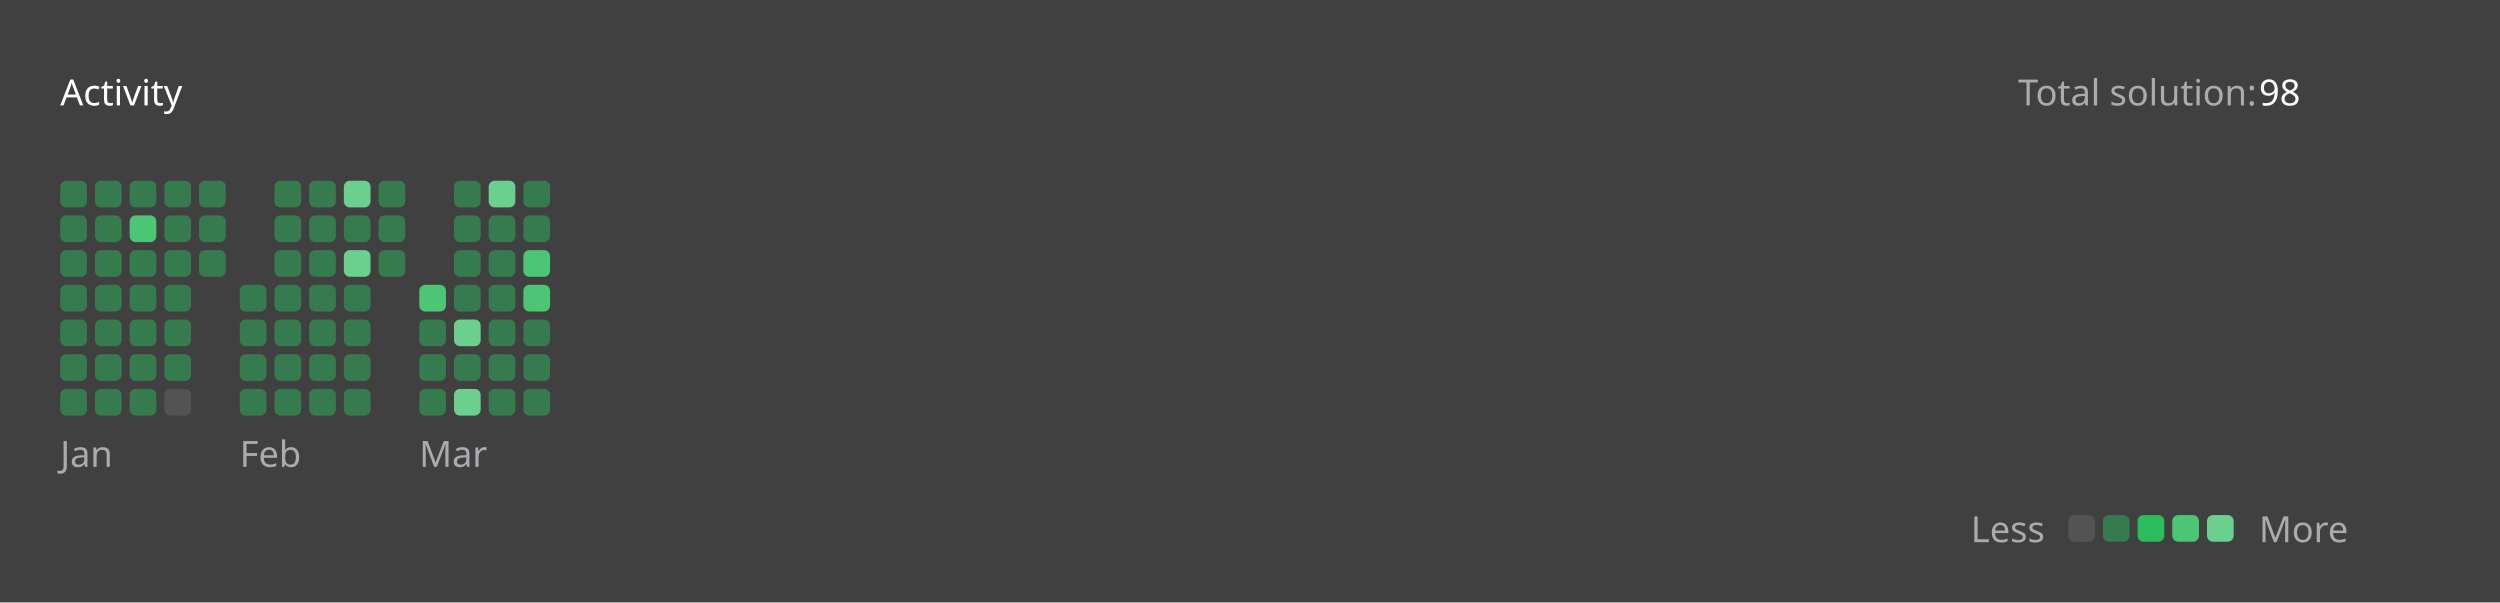
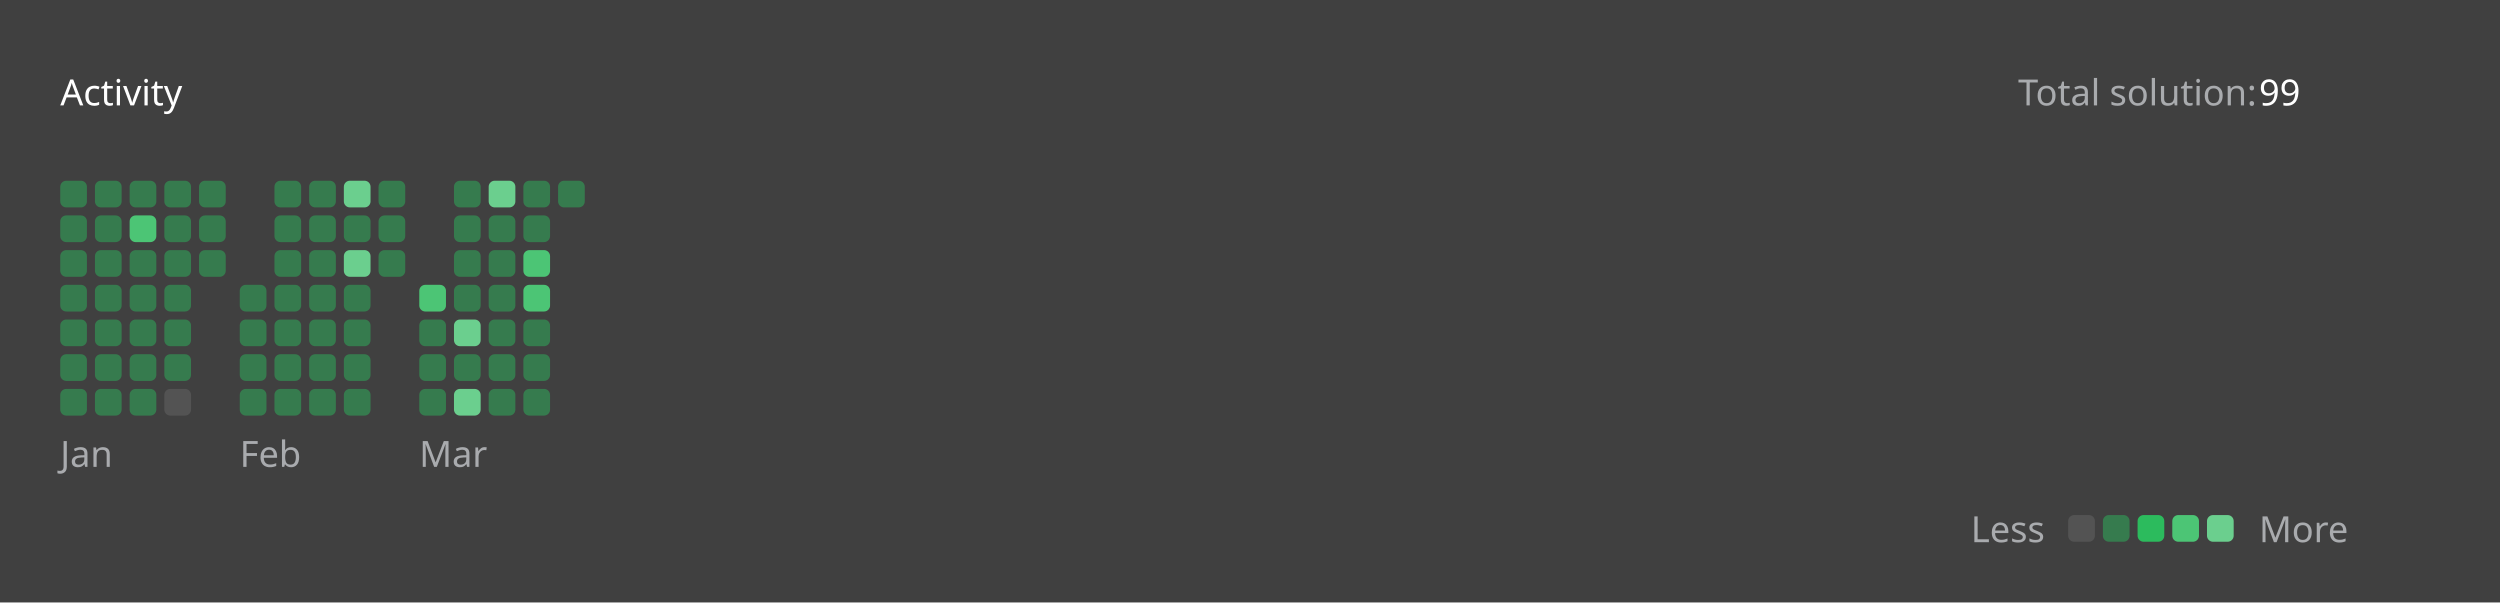
<svg xmlns="http://www.w3.org/2000/svg" version="1.1" height="200" width="830" viewBox="0 0 830 200">
  <style>*{font-family: "Segoe UI", Tahoma, Geneva, Verdana, sans-serif;}</style>
  <style>.title{font-weight: 500;font-size: 1rem;}</style>
  <style>.rotate-90{transform: rotate(-90deg);transform-origin: center;transform-box: fill-box;}</style>
  <style>.state{font-size: .75rem;}</style>
  <style>.light{color: #ffffff;fill: #ffffff;}</style>
  <style>.light-gray{color: #eff2f699;fill: #eff2f699;}</style>
  <style>.dark-gray{color: #ebebf54d;fill: #ebebf54d;}</style>
  <style>.gray{color: #747474;fill: #747474;}</style>
  <style>.orange{color: #ffa116;fill: #ffa116;}</style>
  <style>.background{color: #404040;fill: #404040;}</style>
  <style>.level-1-block{fill: #ffffff1a;}</style>
  <style>.level-2-block{fill: #2cb55d80;}</style>
  <style>.level-3-block{fill: #2cbb5dff;}</style>
  <style>.level-4-block{fill: #4cc575ff;}</style>
  <style>.level-5-block{fill: #6bcf8eff;}</style>
  <rect fill="#404040" x="0" y="0" width="830" height="200" rx="0.5rem" />
  <g text-anchor="start" text-decoration="1" class="title">
    <text x="20" y="35">
      <tspan class="light">Activity</tspan>
      <tspan class="orange" />
    </text>
  </g>
  <g class="state">
    <text x="670" y="35" class="light-gray"> Total solution: </text>
-     <text x="750" y="35" class="light"> 98 </text>
+     <text x="750" y="35" class="light"> 99 </text>
    <text x="678.88" y="180" class="light-gray" text-anchor="end">Less</text>
    <rect x="686.64" y="171" width="8.86" height="8.86" rx="2" ry="2" class="level-1-block" />
    <rect x="698.16" y="171" width="8.86" height="8.86" rx="2" ry="2" class="level-2-block" />
    <rect x="709.68" y="171" width="8.86" height="8.86" rx="2" ry="2" class="level-3-block" />
    <rect x="721.2" y="171" width="8.86" height="8.86" rx="2" ry="2" class="level-4-block" />
    <rect x="732.72" y="171" width="8.86" height="8.86" rx="2" ry="2" class="level-5-block" />
    <text x="750" y="180" class="light-gray">More</text>
  </g>
  <g x="20" y="60">
    <g x="20" y="60">
      <g x="20.0" y="60">
        <rect x="20.0" y="60.0" width="8.86" height="8.86" rx="2" ry="2" class="level-2-block" />
        <rect x="20.0" y="71.52" width="8.86" height="8.86" rx="2" ry="2" class="level-2-block" />
        <rect x="20.0" y="83.04" width="8.86" height="8.86" rx="2" ry="2" class="level-2-block" />
        <rect x="20.0" y="94.56" width="8.86" height="8.86" rx="2" ry="2" class="level-2-block" />
        <rect x="20.0" y="106.08" width="8.86" height="8.86" rx="2" ry="2" class="level-2-block" />
        <rect x="20.0" y="117.6" width="8.86" height="8.86" rx="2" ry="2" class="level-2-block" />
        <rect x="20.0" y="129.12" width="8.86" height="8.86" rx="2" ry="2" class="level-2-block" />
      </g>
      <g x="31.52" y="60">
        <rect x="31.52" y="60.0" width="8.86" height="8.86" rx="2" ry="2" class="level-2-block" />
        <rect x="31.52" y="71.52" width="8.86" height="8.86" rx="2" ry="2" class="level-2-block" />
        <rect x="31.52" y="83.04" width="8.86" height="8.86" rx="2" ry="2" class="level-2-block" />
        <rect x="31.52" y="94.56" width="8.86" height="8.86" rx="2" ry="2" class="level-2-block" />
        <rect x="31.52" y="106.08" width="8.86" height="8.86" rx="2" ry="2" class="level-2-block" />
        <rect x="31.52" y="117.6" width="8.86" height="8.86" rx="2" ry="2" class="level-2-block" />
        <rect x="31.52" y="129.12" width="8.86" height="8.86" rx="2" ry="2" class="level-2-block" />
      </g>
      <g x="43.04" y="60">
        <rect x="43.04" y="60.0" width="8.86" height="8.86" rx="2" ry="2" class="level-2-block" />
        <rect x="43.04" y="71.52" width="8.86" height="8.86" rx="2" ry="2" class="level-4-block" />
        <rect x="43.04" y="83.04" width="8.86" height="8.86" rx="2" ry="2" class="level-2-block" />
        <rect x="43.04" y="94.56" width="8.86" height="8.86" rx="2" ry="2" class="level-2-block" />
        <rect x="43.04" y="106.08" width="8.86" height="8.86" rx="2" ry="2" class="level-2-block" />
        <rect x="43.04" y="117.6" width="8.86" height="8.86" rx="2" ry="2" class="level-2-block" />
        <rect x="43.04" y="129.12" width="8.86" height="8.86" rx="2" ry="2" class="level-2-block" />
      </g>
      <g x="54.56" y="60">
        <rect x="54.56" y="60.0" width="8.86" height="8.86" rx="2" ry="2" class="level-2-block" />
        <rect x="54.56" y="71.52" width="8.86" height="8.86" rx="2" ry="2" class="level-2-block" />
        <rect x="54.56" y="83.04" width="8.86" height="8.86" rx="2" ry="2" class="level-2-block" />
        <rect x="54.56" y="94.56" width="8.86" height="8.86" rx="2" ry="2" class="level-2-block" />
        <rect x="54.56" y="106.08" width="8.86" height="8.86" rx="2" ry="2" class="level-2-block" />
        <rect x="54.56" y="117.6" width="8.86" height="8.86" rx="2" ry="2" class="level-2-block" />
        <rect x="54.56" y="129.12" width="8.86" height="8.86" rx="2" ry="2" class="level-1-block" />
      </g>
      <g x="66.08" y="60">
        <rect x="66.08" y="60.0" width="8.86" height="8.86" rx="2" ry="2" class="level-2-block" />
        <rect x="66.08" y="71.52" width="8.86" height="8.86" rx="2" ry="2" class="level-2-block" />
        <rect x="66.08" y="83.04" width="8.86" height="8.86" rx="2" ry="2" class="level-2-block" />
      </g>
      <text x="20.0" y="155" class="light-gray state">Jan</text>
    </g>
  </g>
  <g x="79.6" y="60">
    <g x="79.6" y="60">
      <g x="79.6" y="60">
        <rect x="79.6" y="94.56" width="8.86" height="8.86" rx="2" ry="2" class="level-2-block" />
        <rect x="79.6" y="106.08" width="8.86" height="8.86" rx="2" ry="2" class="level-2-block" />
        <rect x="79.6" y="117.6" width="8.86" height="8.86" rx="2" ry="2" class="level-2-block" />
        <rect x="79.6" y="129.12" width="8.86" height="8.86" rx="2" ry="2" class="level-2-block" />
      </g>
      <g x="91.12" y="60">
        <rect x="91.12" y="60.0" width="8.86" height="8.86" rx="2" ry="2" class="level-2-block" />
        <rect x="91.12" y="71.52" width="8.86" height="8.86" rx="2" ry="2" class="level-2-block" />
        <rect x="91.12" y="83.04" width="8.86" height="8.86" rx="2" ry="2" class="level-2-block" />
        <rect x="91.12" y="94.56" width="8.86" height="8.86" rx="2" ry="2" class="level-2-block" />
        <rect x="91.12" y="106.08" width="8.86" height="8.86" rx="2" ry="2" class="level-2-block" />
        <rect x="91.12" y="117.6" width="8.86" height="8.86" rx="2" ry="2" class="level-2-block" />
        <rect x="91.12" y="129.12" width="8.86" height="8.86" rx="2" ry="2" class="level-2-block" />
      </g>
      <g x="102.64" y="60">
        <rect x="102.64" y="60.0" width="8.86" height="8.86" rx="2" ry="2" class="level-2-block" />
        <rect x="102.64" y="71.52" width="8.86" height="8.86" rx="2" ry="2" class="level-2-block" />
        <rect x="102.64" y="83.04" width="8.86" height="8.86" rx="2" ry="2" class="level-2-block" />
        <rect x="102.64" y="94.56" width="8.86" height="8.86" rx="2" ry="2" class="level-2-block" />
        <rect x="102.64" y="106.08" width="8.86" height="8.86" rx="2" ry="2" class="level-2-block" />
        <rect x="102.64" y="117.6" width="8.86" height="8.86" rx="2" ry="2" class="level-2-block" />
        <rect x="102.64" y="129.12" width="8.86" height="8.86" rx="2" ry="2" class="level-2-block" />
      </g>
      <g x="114.16" y="60">
        <rect x="114.16" y="60.0" width="8.86" height="8.86" rx="2" ry="2" class="level-5-block" />
        <rect x="114.16" y="71.52" width="8.86" height="8.86" rx="2" ry="2" class="level-2-block" />
        <rect x="114.16" y="83.04" width="8.86" height="8.86" rx="2" ry="2" class="level-5-block" />
        <rect x="114.16" y="94.56" width="8.86" height="8.86" rx="2" ry="2" class="level-2-block" />
        <rect x="114.16" y="106.08" width="8.86" height="8.86" rx="2" ry="2" class="level-2-block" />
        <rect x="114.16" y="117.6" width="8.86" height="8.86" rx="2" ry="2" class="level-2-block" />
        <rect x="114.16" y="129.12" width="8.86" height="8.86" rx="2" ry="2" class="level-2-block" />
      </g>
      <g x="125.68" y="60">
        <rect x="125.68" y="60.0" width="8.86" height="8.86" rx="2" ry="2" class="level-2-block" />
        <rect x="125.68" y="71.52" width="8.86" height="8.86" rx="2" ry="2" class="level-2-block" />
        <rect x="125.68" y="83.04" width="8.86" height="8.86" rx="2" ry="2" class="level-2-block" />
      </g>
      <text x="79.6" y="155" class="light-gray state">Feb</text>
    </g>
  </g>
  <g x="139.2" y="60">
    <g x="139.2" y="60">
      <g x="139.2" y="60">
        <rect x="139.2" y="94.56" width="8.86" height="8.86" rx="2" ry="2" class="level-4-block" />
        <rect x="139.2" y="106.08" width="8.86" height="8.86" rx="2" ry="2" class="level-2-block" />
        <rect x="139.2" y="117.6" width="8.86" height="8.86" rx="2" ry="2" class="level-2-block" />
        <rect x="139.2" y="129.12" width="8.86" height="8.86" rx="2" ry="2" class="level-2-block" />
      </g>
      <g x="150.72" y="60">
        <rect x="150.72" y="60.0" width="8.86" height="8.86" rx="2" ry="2" class="level-2-block" />
        <rect x="150.72" y="71.52" width="8.86" height="8.86" rx="2" ry="2" class="level-2-block" />
        <rect x="150.72" y="83.04" width="8.86" height="8.86" rx="2" ry="2" class="level-2-block" />
        <rect x="150.72" y="94.56" width="8.86" height="8.86" rx="2" ry="2" class="level-2-block" />
        <rect x="150.72" y="106.08" width="8.86" height="8.86" rx="2" ry="2" class="level-5-block" />
        <rect x="150.72" y="117.6" width="8.86" height="8.86" rx="2" ry="2" class="level-2-block" />
        <rect x="150.72" y="129.12" width="8.86" height="8.86" rx="2" ry="2" class="level-5-block" />
      </g>
      <g x="162.24" y="60">
        <rect x="162.24" y="60.0" width="8.86" height="8.86" rx="2" ry="2" class="level-5-block" />
        <rect x="162.24" y="71.52" width="8.86" height="8.86" rx="2" ry="2" class="level-2-block" />
        <rect x="162.24" y="83.04" width="8.86" height="8.86" rx="2" ry="2" class="level-2-block" />
        <rect x="162.24" y="94.56" width="8.86" height="8.86" rx="2" ry="2" class="level-2-block" />
        <rect x="162.24" y="106.08" width="8.86" height="8.86" rx="2" ry="2" class="level-2-block" />
        <rect x="162.24" y="117.6" width="8.86" height="8.86" rx="2" ry="2" class="level-2-block" />
        <rect x="162.24" y="129.12" width="8.86" height="8.86" rx="2" ry="2" class="level-2-block" />
      </g>
      <g x="173.76" y="60">
        <rect x="173.76" y="60.0" width="8.86" height="8.86" rx="2" ry="2" class="level-2-block" />
        <rect x="173.76" y="71.52" width="8.86" height="8.86" rx="2" ry="2" class="level-2-block" />
        <rect x="173.76" y="83.04" width="8.86" height="8.86" rx="2" ry="2" class="level-4-block" />
        <rect x="173.76" y="94.56" width="8.86" height="8.86" rx="2" ry="2" class="level-4-block" />
        <rect x="173.76" y="106.08" width="8.86" height="8.86" rx="2" ry="2" class="level-2-block" />
        <rect x="173.76" y="117.6" width="8.86" height="8.86" rx="2" ry="2" class="level-2-block" />
        <rect x="173.76" y="129.12" width="8.86" height="8.86" rx="2" ry="2" class="level-2-block" />
      </g>
+       <g x="185.28" y="60">
+         <rect x="185.28" y="60.0" width="8.86" height="8.86" rx="2" ry="2" class="level-2-block" />
+       </g>
      <text x="139.2" y="155" class="light-gray state">Mar</text>
    </g>
  </g>
</svg>
